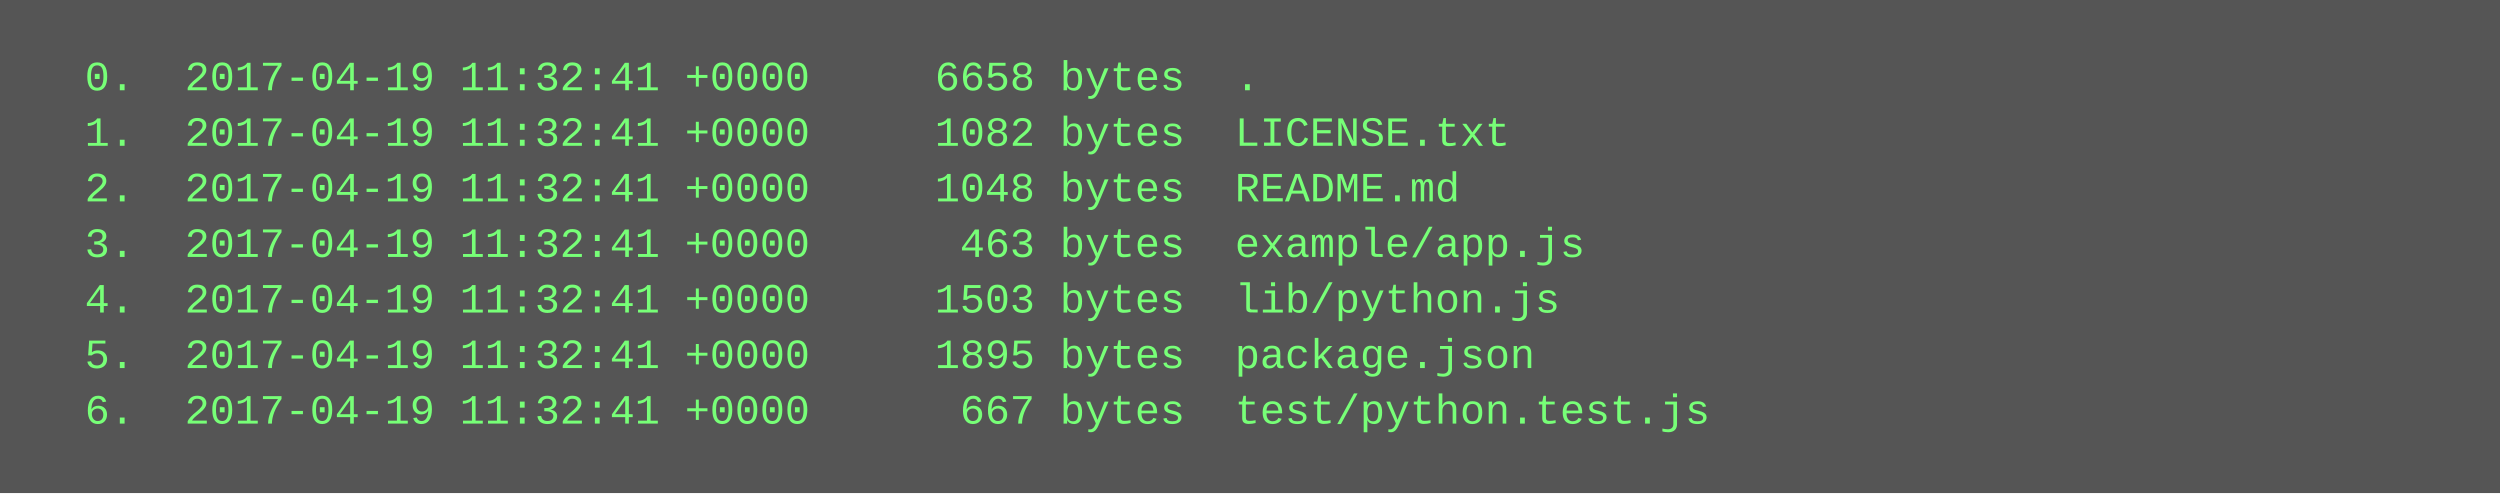
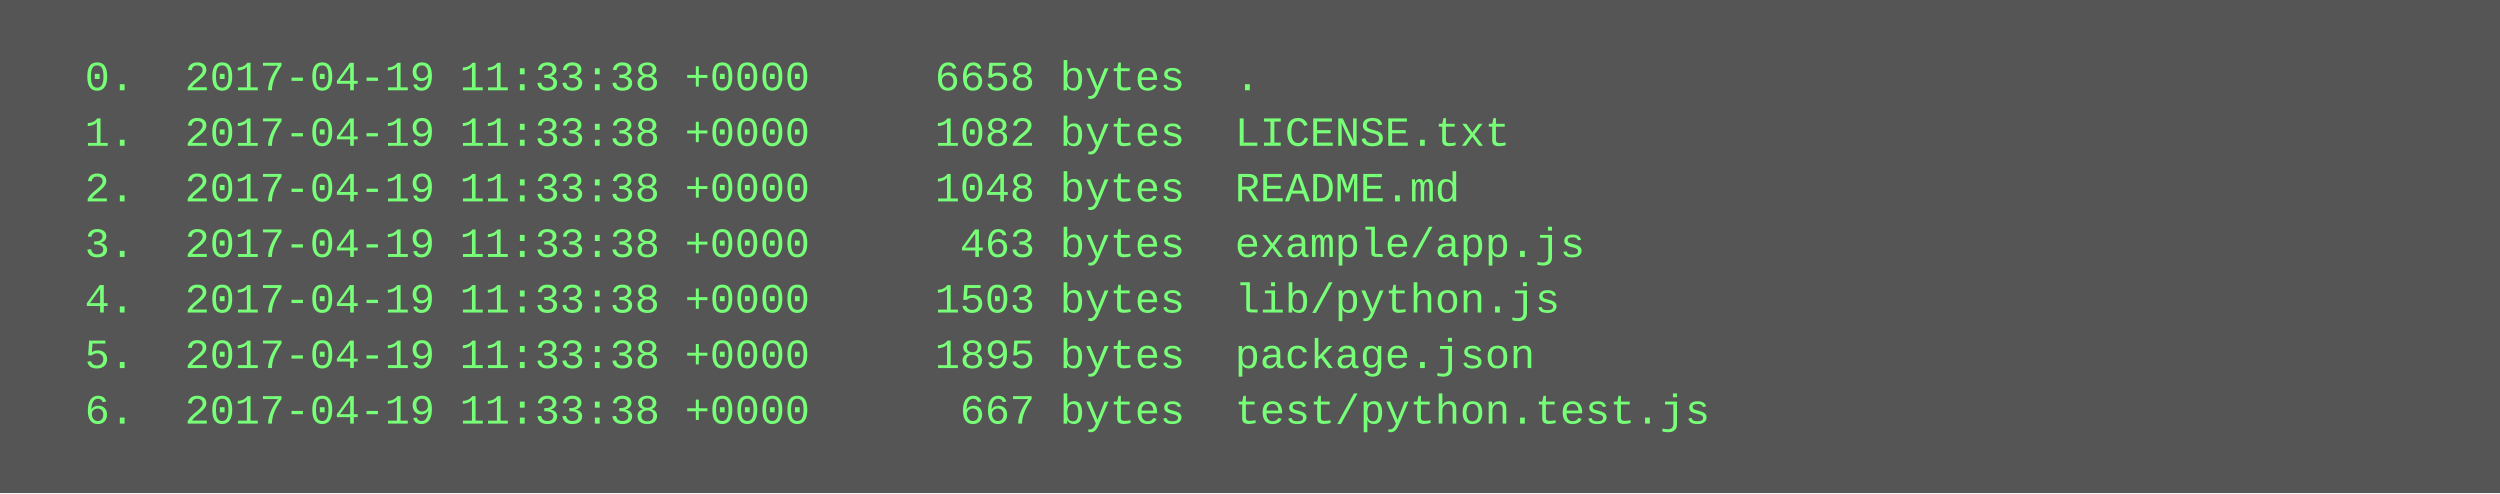
<svg xmlns="http://www.w3.org/2000/svg" height="142" width="720">
  <rect height="142" fill="#555" width="720" />
  <text fill="#7f7" font-family="Courier New" font-size="12" xml:space="preserve">
-     <tspan x="10" y="26">  0.  2017-04-19 11:32:41 +0000     6658 bytes  .</tspan>
-     <tspan x="10" y="42">  1.  2017-04-19 11:32:41 +0000     1082 bytes  LICENSE.txt</tspan>
-     <tspan x="10" y="58">  2.  2017-04-19 11:32:41 +0000     1048 bytes  README.md</tspan>
-     <tspan x="10" y="74">  3.  2017-04-19 11:32:41 +0000      463 bytes  example/app.js</tspan>
-     <tspan x="10" y="90">  4.  2017-04-19 11:32:41 +0000     1503 bytes  lib/python.js</tspan>
-     <tspan x="10" y="106">  5.  2017-04-19 11:32:41 +0000     1895 bytes  package.json</tspan>
-     <tspan x="10" y="122">  6.  2017-04-19 11:32:41 +0000      667 bytes  test/python.test.js</tspan>
+     <tspan x="10" y="26">  0.  2017-04-19 11:33:38 +0000     6658 bytes  .</tspan>
+     <tspan x="10" y="42">  1.  2017-04-19 11:33:38 +0000     1082 bytes  LICENSE.txt</tspan>
+     <tspan x="10" y="58">  2.  2017-04-19 11:33:38 +0000     1048 bytes  README.md</tspan>
+     <tspan x="10" y="74">  3.  2017-04-19 11:33:38 +0000      463 bytes  example/app.js</tspan>
+     <tspan x="10" y="90">  4.  2017-04-19 11:33:38 +0000     1503 bytes  lib/python.js</tspan>
+     <tspan x="10" y="106">  5.  2017-04-19 11:33:38 +0000     1895 bytes  package.json</tspan>
+     <tspan x="10" y="122">  6.  2017-04-19 11:33:38 +0000      667 bytes  test/python.test.js</tspan>
  </text>
</svg>
